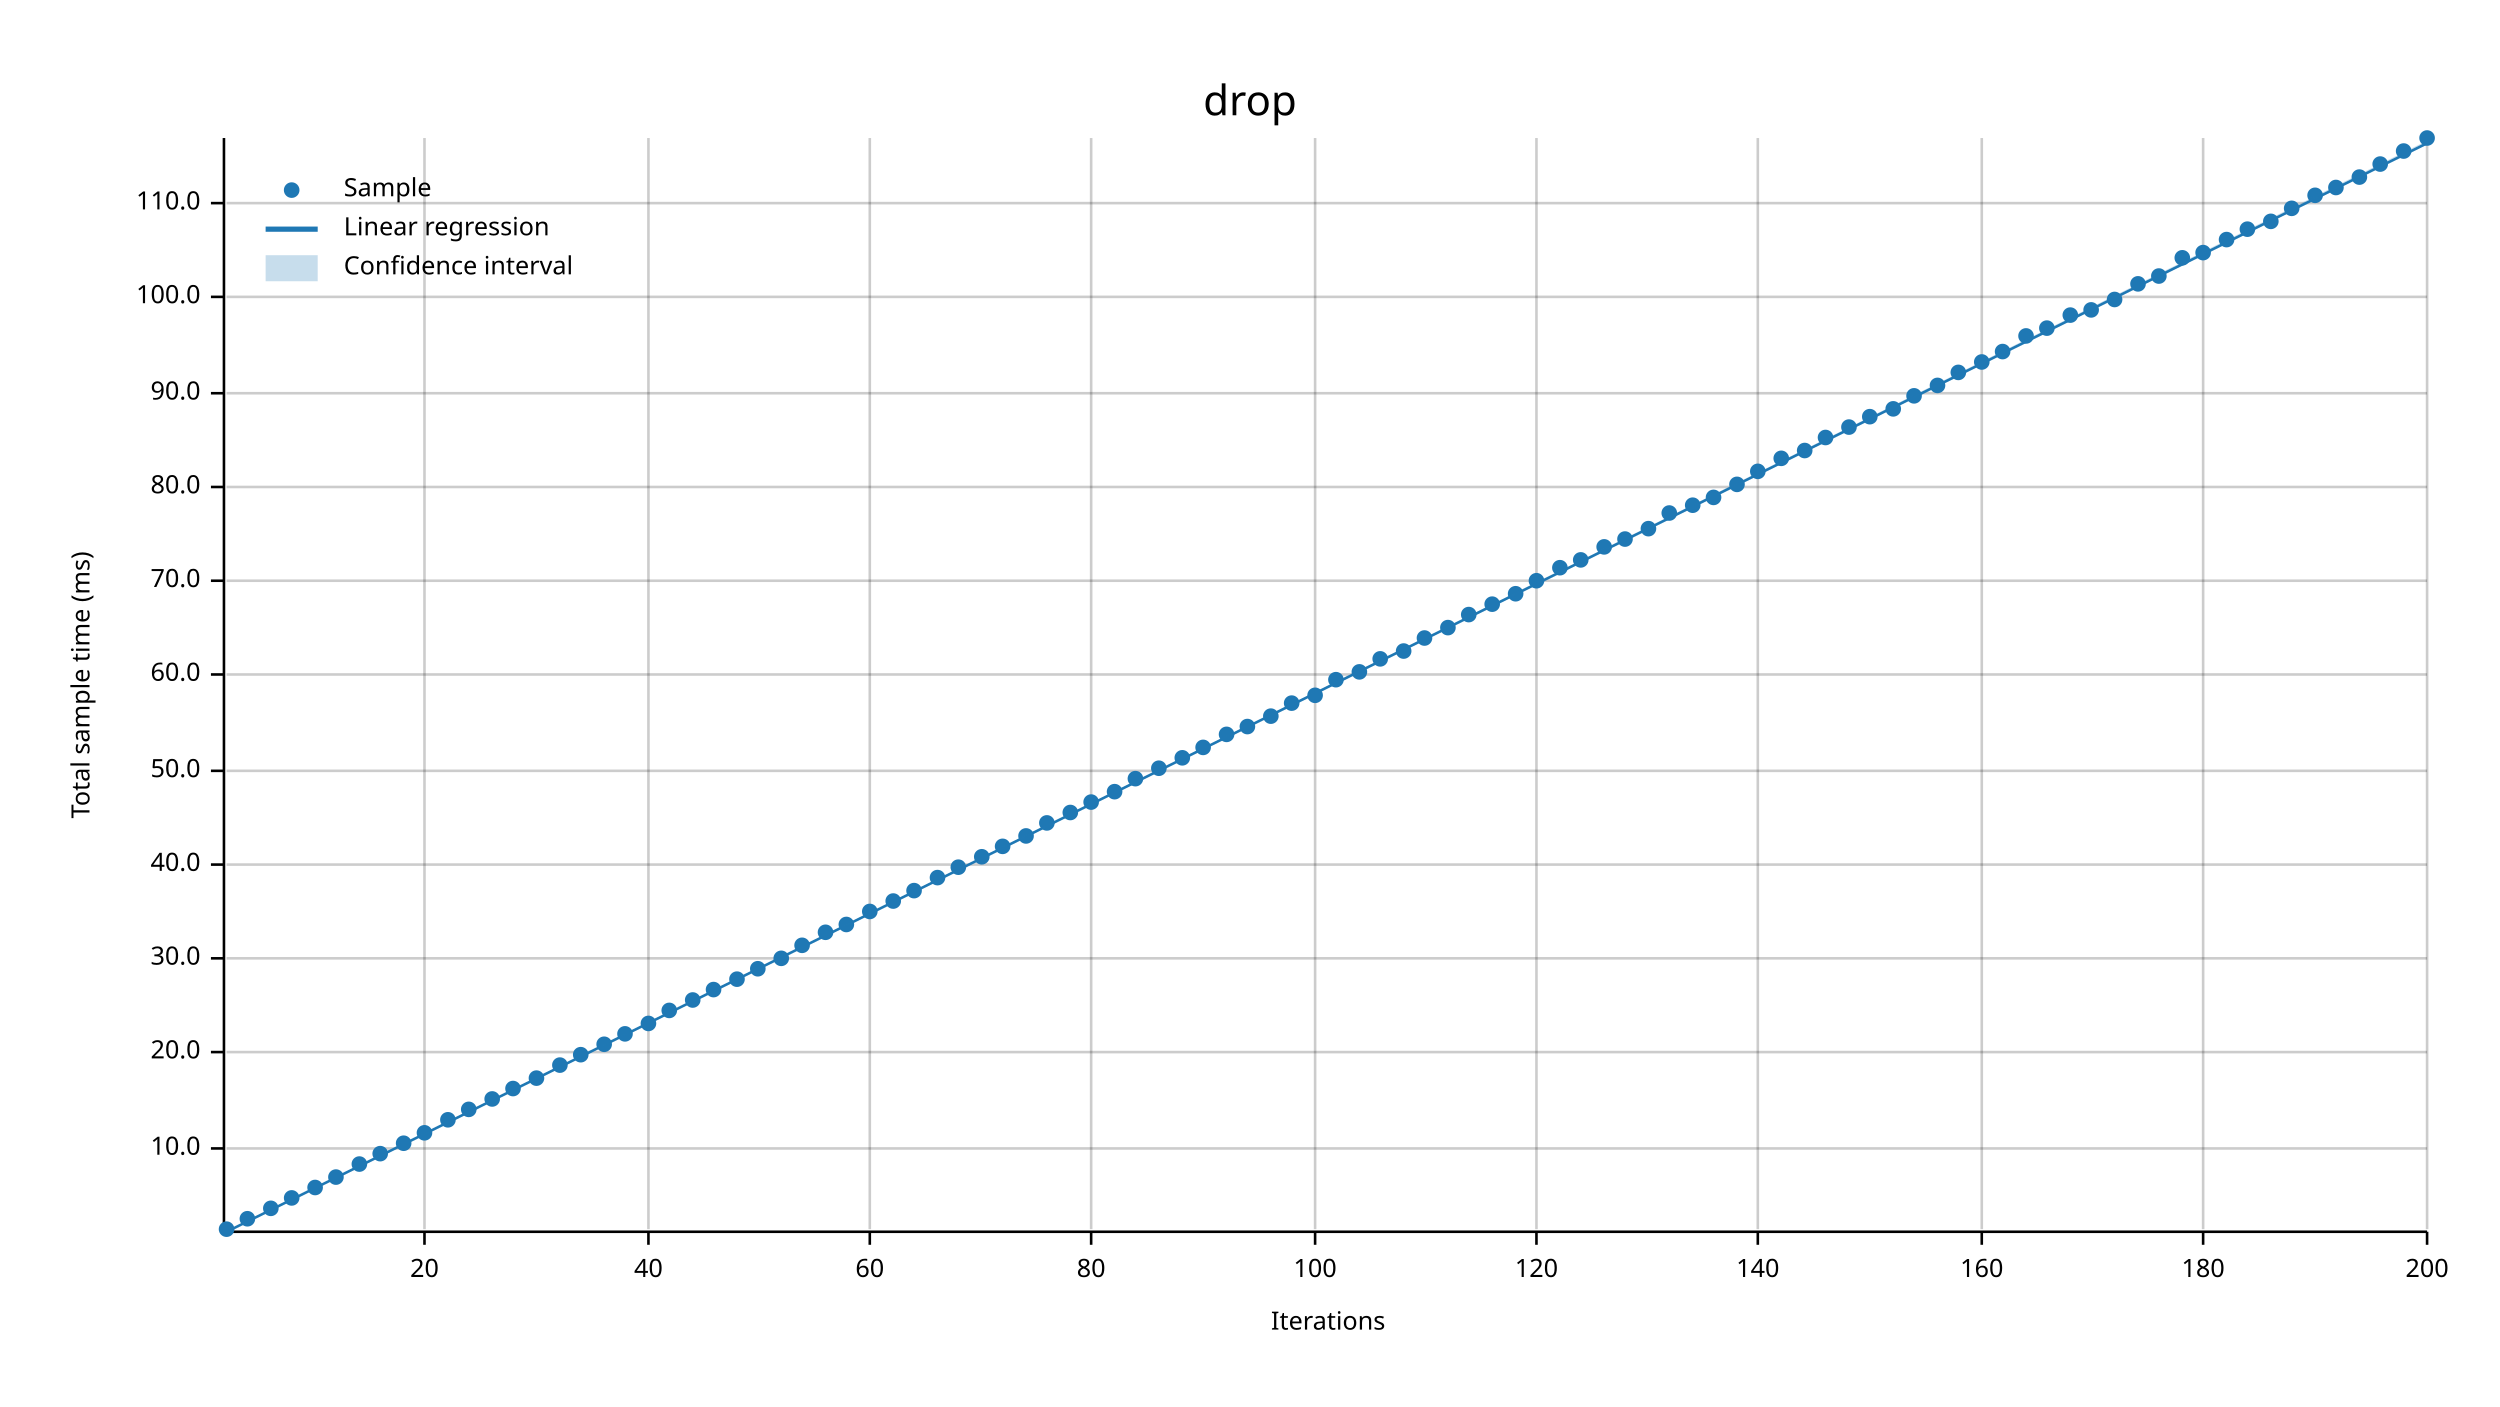
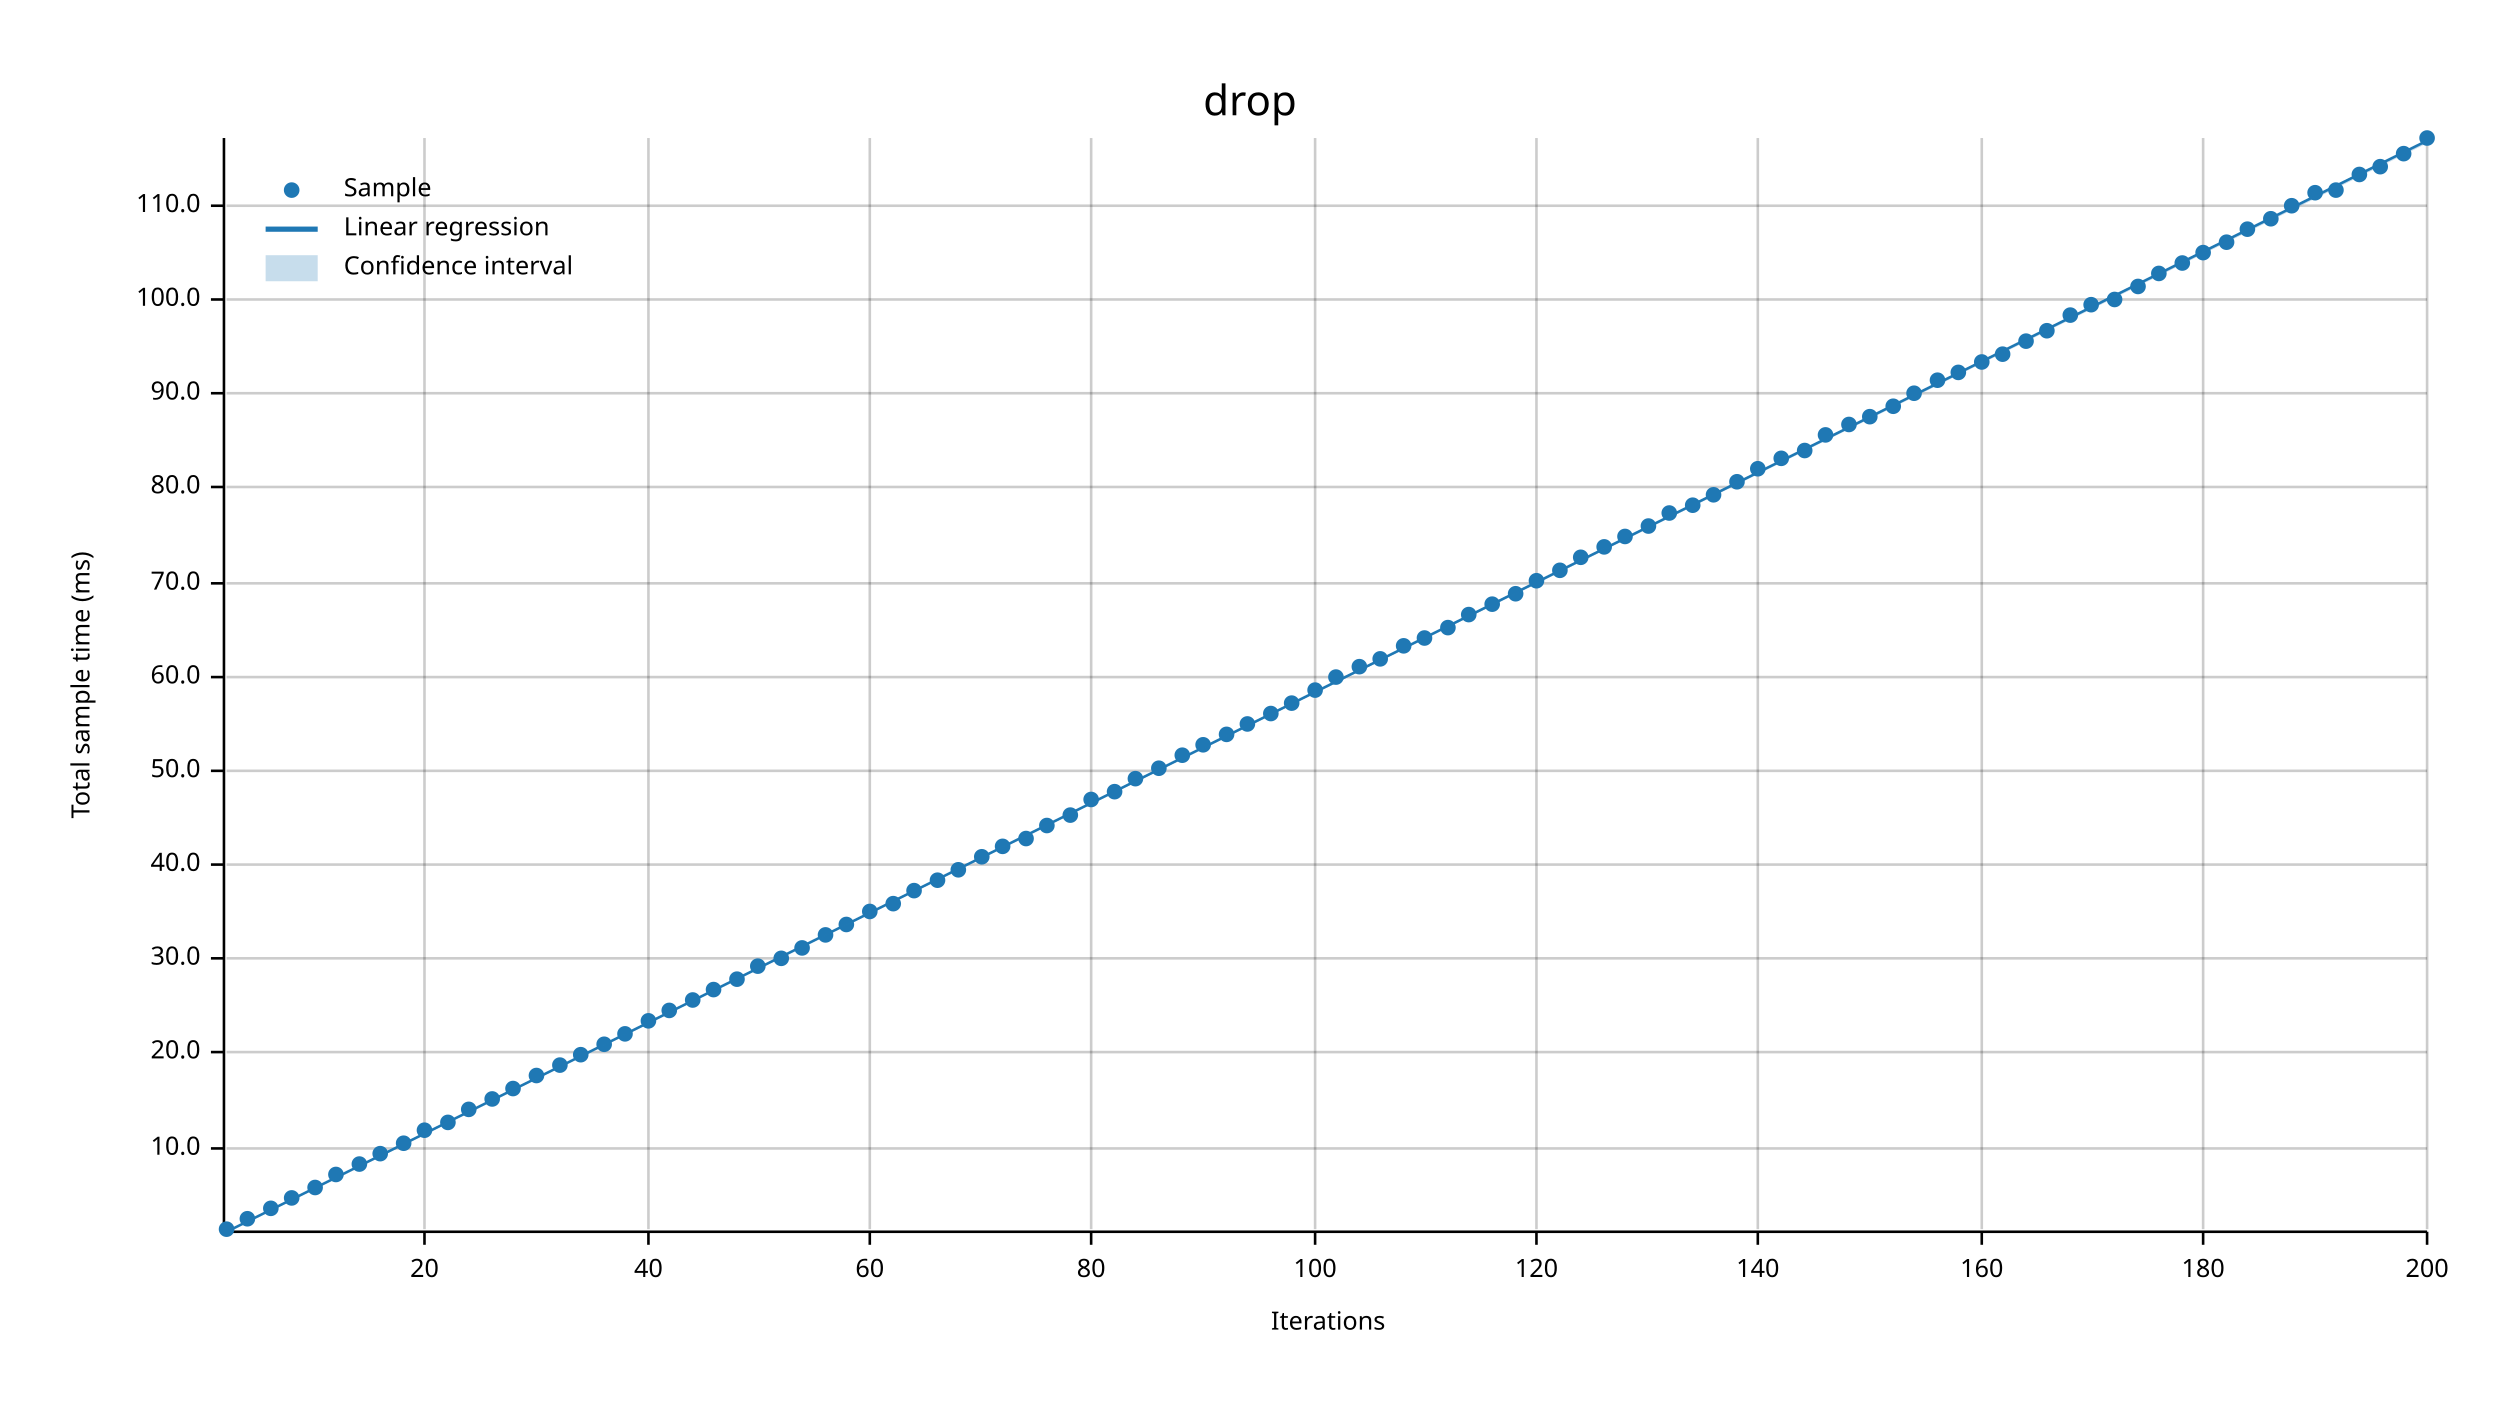
<svg xmlns="http://www.w3.org/2000/svg" width="960" height="540" viewBox="0 0 960 540">
  <text x="480" y="32" dy="0.76em" text-anchor="middle" font-family="sans-serif" font-size="16.129" opacity="1" fill="#000000">
drop
</text>
  <text x="27" y="263" dy="0.76em" text-anchor="middle" font-family="sans-serif" font-size="9.677" opacity="1" fill="#000000" transform="rotate(270, 27, 263)">
Total sample time (ms)
</text>
  <text x="510" y="513" dy="-0.5ex" text-anchor="middle" font-family="sans-serif" font-size="9.677" opacity="1" fill="#000000">
Iterations
</text>
  <line opacity="0.2" stroke="#000000" stroke-width="1" x1="163" y1="472" x2="163" y2="53" />
  <line opacity="0.2" stroke="#000000" stroke-width="1" x1="249" y1="472" x2="249" y2="53" />
  <line opacity="0.2" stroke="#000000" stroke-width="1" x1="334" y1="472" x2="334" y2="53" />
  <line opacity="0.2" stroke="#000000" stroke-width="1" x1="419" y1="472" x2="419" y2="53" />
  <line opacity="0.2" stroke="#000000" stroke-width="1" x1="505" y1="472" x2="505" y2="53" />
  <line opacity="0.2" stroke="#000000" stroke-width="1" x1="590" y1="472" x2="590" y2="53" />
  <line opacity="0.2" stroke="#000000" stroke-width="1" x1="675" y1="472" x2="675" y2="53" />
  <line opacity="0.2" stroke="#000000" stroke-width="1" x1="761" y1="472" x2="761" y2="53" />
  <line opacity="0.2" stroke="#000000" stroke-width="1" x1="846" y1="472" x2="846" y2="53" />
  <line opacity="0.2" stroke="#000000" stroke-width="1" x1="932" y1="472" x2="932" y2="53" />
  <line opacity="0.2" stroke="#000000" stroke-width="1" x1="87" y1="441" x2="932" y2="441" />
  <line opacity="0.2" stroke="#000000" stroke-width="1" x1="87" y1="404" x2="932" y2="404" />
  <line opacity="0.2" stroke="#000000" stroke-width="1" x1="87" y1="368" x2="932" y2="368" />
  <line opacity="0.2" stroke="#000000" stroke-width="1" x1="87" y1="332" x2="932" y2="332" />
  <line opacity="0.2" stroke="#000000" stroke-width="1" x1="87" y1="296" x2="932" y2="296" />
-   <line opacity="0.2" stroke="#000000" stroke-width="1" x1="87" y1="259" x2="932" y2="259" />
-   <line opacity="0.2" stroke="#000000" stroke-width="1" x1="87" y1="223" x2="932" y2="223" />
+   <line opacity="0.2" stroke="#000000" stroke-width="1" x1="87" y1="260" x2="932" y2="260" />
+   <line opacity="0.2" stroke="#000000" stroke-width="1" x1="87" y1="224" x2="932" y2="224" />
  <line opacity="0.2" stroke="#000000" stroke-width="1" x1="87" y1="187" x2="932" y2="187" />
  <line opacity="0.2" stroke="#000000" stroke-width="1" x1="87" y1="151" x2="932" y2="151" />
-   <line opacity="0.2" stroke="#000000" stroke-width="1" x1="87" y1="114" x2="932" y2="114" />
-   <line opacity="0.2" stroke="#000000" stroke-width="1" x1="87" y1="78" x2="932" y2="78" />
+   <line opacity="0.2" stroke="#000000" stroke-width="1" x1="87" y1="115" x2="932" y2="115" />
+   <line opacity="0.2" stroke="#000000" stroke-width="1" x1="87" y1="79" x2="932" y2="79" />
  <polyline fill="none" opacity="1" stroke="#000000" stroke-width="1" points="86,53 86,472 " />
  <text x="77" y="441" dy="0.5ex" text-anchor="end" font-family="sans-serif" font-size="9.677" opacity="1" fill="#000000">
10.0
</text>
  <polyline fill="none" opacity="1" stroke="#000000" stroke-width="1" points="81,441 86,441 " />
  <text x="77" y="404" dy="0.5ex" text-anchor="end" font-family="sans-serif" font-size="9.677" opacity="1" fill="#000000">
20.0
</text>
  <polyline fill="none" opacity="1" stroke="#000000" stroke-width="1" points="81,404 86,404 " />
  <text x="77" y="368" dy="0.5ex" text-anchor="end" font-family="sans-serif" font-size="9.677" opacity="1" fill="#000000">
30.0
</text>
  <polyline fill="none" opacity="1" stroke="#000000" stroke-width="1" points="81,368 86,368 " />
  <text x="77" y="332" dy="0.5ex" text-anchor="end" font-family="sans-serif" font-size="9.677" opacity="1" fill="#000000">
40.0
</text>
  <polyline fill="none" opacity="1" stroke="#000000" stroke-width="1" points="81,332 86,332 " />
  <text x="77" y="296" dy="0.5ex" text-anchor="end" font-family="sans-serif" font-size="9.677" opacity="1" fill="#000000">
50.0
</text>
  <polyline fill="none" opacity="1" stroke="#000000" stroke-width="1" points="81,296 86,296 " />
-   <text x="77" y="259" dy="0.5ex" text-anchor="end" font-family="sans-serif" font-size="9.677" opacity="1" fill="#000000">
+   <text x="77" y="260" dy="0.5ex" text-anchor="end" font-family="sans-serif" font-size="9.677" opacity="1" fill="#000000">
60.0
</text>
-   <polyline fill="none" opacity="1" stroke="#000000" stroke-width="1" points="81,259 86,259 " />
-   <text x="77" y="223" dy="0.5ex" text-anchor="end" font-family="sans-serif" font-size="9.677" opacity="1" fill="#000000">
+   <polyline fill="none" opacity="1" stroke="#000000" stroke-width="1" points="81,260 86,260 " />
+   <text x="77" y="224" dy="0.5ex" text-anchor="end" font-family="sans-serif" font-size="9.677" opacity="1" fill="#000000">
70.0
</text>
-   <polyline fill="none" opacity="1" stroke="#000000" stroke-width="1" points="81,223 86,223 " />
+   <polyline fill="none" opacity="1" stroke="#000000" stroke-width="1" points="81,224 86,224 " />
  <text x="77" y="187" dy="0.5ex" text-anchor="end" font-family="sans-serif" font-size="9.677" opacity="1" fill="#000000">
80.0
</text>
  <polyline fill="none" opacity="1" stroke="#000000" stroke-width="1" points="81,187 86,187 " />
  <text x="77" y="151" dy="0.5ex" text-anchor="end" font-family="sans-serif" font-size="9.677" opacity="1" fill="#000000">
90.0
</text>
  <polyline fill="none" opacity="1" stroke="#000000" stroke-width="1" points="81,151 86,151 " />
-   <text x="77" y="114" dy="0.5ex" text-anchor="end" font-family="sans-serif" font-size="9.677" opacity="1" fill="#000000">
+   <text x="77" y="115" dy="0.5ex" text-anchor="end" font-family="sans-serif" font-size="9.677" opacity="1" fill="#000000">
100.0
</text>
-   <polyline fill="none" opacity="1" stroke="#000000" stroke-width="1" points="81,114 86,114 " />
-   <text x="77" y="78" dy="0.5ex" text-anchor="end" font-family="sans-serif" font-size="9.677" opacity="1" fill="#000000">
+   <polyline fill="none" opacity="1" stroke="#000000" stroke-width="1" points="81,115 86,115 " />
+   <text x="77" y="79" dy="0.5ex" text-anchor="end" font-family="sans-serif" font-size="9.677" opacity="1" fill="#000000">
110.0
</text>
-   <polyline fill="none" opacity="1" stroke="#000000" stroke-width="1" points="81,78 86,78 " />
+   <polyline fill="none" opacity="1" stroke="#000000" stroke-width="1" points="81,79 86,79 " />
  <polyline fill="none" opacity="1" stroke="#000000" stroke-width="1" points="87,473 932,473 " />
  <text x="163" y="483" dy="0.76em" text-anchor="middle" font-family="sans-serif" font-size="9.677" opacity="1" fill="#000000">
20
</text>
  <polyline fill="none" opacity="1" stroke="#000000" stroke-width="1" points="163,473 163,478 " />
  <text x="249" y="483" dy="0.76em" text-anchor="middle" font-family="sans-serif" font-size="9.677" opacity="1" fill="#000000">
40
</text>
  <polyline fill="none" opacity="1" stroke="#000000" stroke-width="1" points="249,473 249,478 " />
  <text x="334" y="483" dy="0.76em" text-anchor="middle" font-family="sans-serif" font-size="9.677" opacity="1" fill="#000000">
60
</text>
  <polyline fill="none" opacity="1" stroke="#000000" stroke-width="1" points="334,473 334,478 " />
  <text x="419" y="483" dy="0.76em" text-anchor="middle" font-family="sans-serif" font-size="9.677" opacity="1" fill="#000000">
80
</text>
  <polyline fill="none" opacity="1" stroke="#000000" stroke-width="1" points="419,473 419,478 " />
  <text x="505" y="483" dy="0.76em" text-anchor="middle" font-family="sans-serif" font-size="9.677" opacity="1" fill="#000000">
100
</text>
  <polyline fill="none" opacity="1" stroke="#000000" stroke-width="1" points="505,473 505,478 " />
  <text x="590" y="483" dy="0.76em" text-anchor="middle" font-family="sans-serif" font-size="9.677" opacity="1" fill="#000000">
120
</text>
  <polyline fill="none" opacity="1" stroke="#000000" stroke-width="1" points="590,473 590,478 " />
  <text x="675" y="483" dy="0.76em" text-anchor="middle" font-family="sans-serif" font-size="9.677" opacity="1" fill="#000000">
140
</text>
  <polyline fill="none" opacity="1" stroke="#000000" stroke-width="1" points="675,473 675,478 " />
  <text x="761" y="483" dy="0.76em" text-anchor="middle" font-family="sans-serif" font-size="9.677" opacity="1" fill="#000000">
160
</text>
  <polyline fill="none" opacity="1" stroke="#000000" stroke-width="1" points="761,473 761,478 " />
  <text x="846" y="483" dy="0.76em" text-anchor="middle" font-family="sans-serif" font-size="9.677" opacity="1" fill="#000000">
180
</text>
  <polyline fill="none" opacity="1" stroke="#000000" stroke-width="1" points="846,473 846,478 " />
  <text x="932" y="483" dy="0.76em" text-anchor="middle" font-family="sans-serif" font-size="9.677" opacity="1" fill="#000000">
200
</text>
  <polyline fill="none" opacity="1" stroke="#000000" stroke-width="1" points="932,473 932,478 " />
  <circle cx="87" cy="472" r="3" opacity="1" fill="#1F78B4" stroke="none" stroke-width="1" />
  <circle cx="95" cy="468" r="3" opacity="1" fill="#1F78B4" stroke="none" stroke-width="1" />
  <circle cx="104" cy="464" r="3" opacity="1" fill="#1F78B4" stroke="none" stroke-width="1" />
  <circle cx="112" cy="460" r="3" opacity="1" fill="#1F78B4" stroke="none" stroke-width="1" />
  <circle cx="121" cy="456" r="3" opacity="1" fill="#1F78B4" stroke="none" stroke-width="1" />
-   <circle cx="129" cy="452" r="3" opacity="1" fill="#1F78B4" stroke="none" stroke-width="1" />
+   <circle cx="129" cy="451" r="3" opacity="1" fill="#1F78B4" stroke="none" stroke-width="1" />
  <circle cx="138" cy="447" r="3" opacity="1" fill="#1F78B4" stroke="none" stroke-width="1" />
  <circle cx="146" cy="443" r="3" opacity="1" fill="#1F78B4" stroke="none" stroke-width="1" />
  <circle cx="155" cy="439" r="3" opacity="1" fill="#1F78B4" stroke="none" stroke-width="1" />
-   <circle cx="163" cy="435" r="3" opacity="1" fill="#1F78B4" stroke="none" stroke-width="1" />
-   <circle cx="172" cy="430" r="3" opacity="1" fill="#1F78B4" stroke="none" stroke-width="1" />
+   <circle cx="163" cy="434" r="3" opacity="1" fill="#1F78B4" stroke="none" stroke-width="1" />
+   <circle cx="172" cy="431" r="3" opacity="1" fill="#1F78B4" stroke="none" stroke-width="1" />
  <circle cx="180" cy="426" r="3" opacity="1" fill="#1F78B4" stroke="none" stroke-width="1" />
  <circle cx="189" cy="422" r="3" opacity="1" fill="#1F78B4" stroke="none" stroke-width="1" />
  <circle cx="197" cy="418" r="3" opacity="1" fill="#1F78B4" stroke="none" stroke-width="1" />
-   <circle cx="206" cy="414" r="3" opacity="1" fill="#1F78B4" stroke="none" stroke-width="1" />
+   <circle cx="206" cy="413" r="3" opacity="1" fill="#1F78B4" stroke="none" stroke-width="1" />
  <circle cx="215" cy="409" r="3" opacity="1" fill="#1F78B4" stroke="none" stroke-width="1" />
  <circle cx="223" cy="405" r="3" opacity="1" fill="#1F78B4" stroke="none" stroke-width="1" />
  <circle cx="232" cy="401" r="3" opacity="1" fill="#1F78B4" stroke="none" stroke-width="1" />
  <circle cx="240" cy="397" r="3" opacity="1" fill="#1F78B4" stroke="none" stroke-width="1" />
-   <circle cx="249" cy="393" r="3" opacity="1" fill="#1F78B4" stroke="none" stroke-width="1" />
+   <circle cx="249" cy="392" r="3" opacity="1" fill="#1F78B4" stroke="none" stroke-width="1" />
  <circle cx="257" cy="388" r="3" opacity="1" fill="#1F78B4" stroke="none" stroke-width="1" />
  <circle cx="266" cy="384" r="3" opacity="1" fill="#1F78B4" stroke="none" stroke-width="1" />
  <circle cx="274" cy="380" r="3" opacity="1" fill="#1F78B4" stroke="none" stroke-width="1" />
  <circle cx="283" cy="376" r="3" opacity="1" fill="#1F78B4" stroke="none" stroke-width="1" />
-   <circle cx="291" cy="372" r="3" opacity="1" fill="#1F78B4" stroke="none" stroke-width="1" />
+   <circle cx="291" cy="371" r="3" opacity="1" fill="#1F78B4" stroke="none" stroke-width="1" />
  <circle cx="300" cy="368" r="3" opacity="1" fill="#1F78B4" stroke="none" stroke-width="1" />
-   <circle cx="308" cy="363" r="3" opacity="1" fill="#1F78B4" stroke="none" stroke-width="1" />
-   <circle cx="317" cy="358" r="3" opacity="1" fill="#1F78B4" stroke="none" stroke-width="1" />
+   <circle cx="308" cy="364" r="3" opacity="1" fill="#1F78B4" stroke="none" stroke-width="1" />
+   <circle cx="317" cy="359" r="3" opacity="1" fill="#1F78B4" stroke="none" stroke-width="1" />
  <circle cx="325" cy="355" r="3" opacity="1" fill="#1F78B4" stroke="none" stroke-width="1" />
  <circle cx="334" cy="350" r="3" opacity="1" fill="#1F78B4" stroke="none" stroke-width="1" />
-   <circle cx="343" cy="346" r="3" opacity="1" fill="#1F78B4" stroke="none" stroke-width="1" />
+   <circle cx="343" cy="347" r="3" opacity="1" fill="#1F78B4" stroke="none" stroke-width="1" />
  <circle cx="351" cy="342" r="3" opacity="1" fill="#1F78B4" stroke="none" stroke-width="1" />
-   <circle cx="360" cy="337" r="3" opacity="1" fill="#1F78B4" stroke="none" stroke-width="1" />
-   <circle cx="368" cy="333" r="3" opacity="1" fill="#1F78B4" stroke="none" stroke-width="1" />
+   <circle cx="360" cy="338" r="3" opacity="1" fill="#1F78B4" stroke="none" stroke-width="1" />
+   <circle cx="368" cy="334" r="3" opacity="1" fill="#1F78B4" stroke="none" stroke-width="1" />
  <circle cx="377" cy="329" r="3" opacity="1" fill="#1F78B4" stroke="none" stroke-width="1" />
  <circle cx="385" cy="325" r="3" opacity="1" fill="#1F78B4" stroke="none" stroke-width="1" />
-   <circle cx="394" cy="321" r="3" opacity="1" fill="#1F78B4" stroke="none" stroke-width="1" />
-   <circle cx="402" cy="316" r="3" opacity="1" fill="#1F78B4" stroke="none" stroke-width="1" />
-   <circle cx="411" cy="312" r="3" opacity="1" fill="#1F78B4" stroke="none" stroke-width="1" />
-   <circle cx="419" cy="308" r="3" opacity="1" fill="#1F78B4" stroke="none" stroke-width="1" />
+   <circle cx="394" cy="322" r="3" opacity="1" fill="#1F78B4" stroke="none" stroke-width="1" />
+   <circle cx="402" cy="317" r="3" opacity="1" fill="#1F78B4" stroke="none" stroke-width="1" />
+   <circle cx="411" cy="313" r="3" opacity="1" fill="#1F78B4" stroke="none" stroke-width="1" />
+   <circle cx="419" cy="307" r="3" opacity="1" fill="#1F78B4" stroke="none" stroke-width="1" />
  <circle cx="428" cy="304" r="3" opacity="1" fill="#1F78B4" stroke="none" stroke-width="1" />
  <circle cx="436" cy="299" r="3" opacity="1" fill="#1F78B4" stroke="none" stroke-width="1" />
  <circle cx="445" cy="295" r="3" opacity="1" fill="#1F78B4" stroke="none" stroke-width="1" />
-   <circle cx="454" cy="291" r="3" opacity="1" fill="#1F78B4" stroke="none" stroke-width="1" />
-   <circle cx="462" cy="287" r="3" opacity="1" fill="#1F78B4" stroke="none" stroke-width="1" />
+   <circle cx="454" cy="290" r="3" opacity="1" fill="#1F78B4" stroke="none" stroke-width="1" />
+   <circle cx="462" cy="286" r="3" opacity="1" fill="#1F78B4" stroke="none" stroke-width="1" />
  <circle cx="471" cy="282" r="3" opacity="1" fill="#1F78B4" stroke="none" stroke-width="1" />
-   <circle cx="479" cy="279" r="3" opacity="1" fill="#1F78B4" stroke="none" stroke-width="1" />
-   <circle cx="488" cy="275" r="3" opacity="1" fill="#1F78B4" stroke="none" stroke-width="1" />
+   <circle cx="479" cy="278" r="3" opacity="1" fill="#1F78B4" stroke="none" stroke-width="1" />
+   <circle cx="488" cy="274" r="3" opacity="1" fill="#1F78B4" stroke="none" stroke-width="1" />
  <circle cx="496" cy="270" r="3" opacity="1" fill="#1F78B4" stroke="none" stroke-width="1" />
-   <circle cx="505" cy="267" r="3" opacity="1" fill="#1F78B4" stroke="none" stroke-width="1" />
-   <circle cx="513" cy="261" r="3" opacity="1" fill="#1F78B4" stroke="none" stroke-width="1" />
-   <circle cx="522" cy="258" r="3" opacity="1" fill="#1F78B4" stroke="none" stroke-width="1" />
+   <circle cx="505" cy="265" r="3" opacity="1" fill="#1F78B4" stroke="none" stroke-width="1" />
+   <circle cx="513" cy="260" r="3" opacity="1" fill="#1F78B4" stroke="none" stroke-width="1" />
+   <circle cx="522" cy="256" r="3" opacity="1" fill="#1F78B4" stroke="none" stroke-width="1" />
  <circle cx="530" cy="253" r="3" opacity="1" fill="#1F78B4" stroke="none" stroke-width="1" />
-   <circle cx="539" cy="250" r="3" opacity="1" fill="#1F78B4" stroke="none" stroke-width="1" />
+   <circle cx="539" cy="248" r="3" opacity="1" fill="#1F78B4" stroke="none" stroke-width="1" />
  <circle cx="547" cy="245" r="3" opacity="1" fill="#1F78B4" stroke="none" stroke-width="1" />
  <circle cx="556" cy="241" r="3" opacity="1" fill="#1F78B4" stroke="none" stroke-width="1" />
  <circle cx="564" cy="236" r="3" opacity="1" fill="#1F78B4" stroke="none" stroke-width="1" />
  <circle cx="573" cy="232" r="3" opacity="1" fill="#1F78B4" stroke="none" stroke-width="1" />
  <circle cx="582" cy="228" r="3" opacity="1" fill="#1F78B4" stroke="none" stroke-width="1" />
  <circle cx="590" cy="223" r="3" opacity="1" fill="#1F78B4" stroke="none" stroke-width="1" />
-   <circle cx="599" cy="218" r="3" opacity="1" fill="#1F78B4" stroke="none" stroke-width="1" />
-   <circle cx="607" cy="215" r="3" opacity="1" fill="#1F78B4" stroke="none" stroke-width="1" />
+   <circle cx="599" cy="219" r="3" opacity="1" fill="#1F78B4" stroke="none" stroke-width="1" />
+   <circle cx="607" cy="214" r="3" opacity="1" fill="#1F78B4" stroke="none" stroke-width="1" />
  <circle cx="616" cy="210" r="3" opacity="1" fill="#1F78B4" stroke="none" stroke-width="1" />
-   <circle cx="624" cy="207" r="3" opacity="1" fill="#1F78B4" stroke="none" stroke-width="1" />
-   <circle cx="633" cy="203" r="3" opacity="1" fill="#1F78B4" stroke="none" stroke-width="1" />
+   <circle cx="624" cy="206" r="3" opacity="1" fill="#1F78B4" stroke="none" stroke-width="1" />
+   <circle cx="633" cy="202" r="3" opacity="1" fill="#1F78B4" stroke="none" stroke-width="1" />
  <circle cx="641" cy="197" r="3" opacity="1" fill="#1F78B4" stroke="none" stroke-width="1" />
  <circle cx="650" cy="194" r="3" opacity="1" fill="#1F78B4" stroke="none" stroke-width="1" />
-   <circle cx="658" cy="191" r="3" opacity="1" fill="#1F78B4" stroke="none" stroke-width="1" />
-   <circle cx="667" cy="186" r="3" opacity="1" fill="#1F78B4" stroke="none" stroke-width="1" />
-   <circle cx="675" cy="181" r="3" opacity="1" fill="#1F78B4" stroke="none" stroke-width="1" />
+   <circle cx="658" cy="190" r="3" opacity="1" fill="#1F78B4" stroke="none" stroke-width="1" />
+   <circle cx="667" cy="185" r="3" opacity="1" fill="#1F78B4" stroke="none" stroke-width="1" />
+   <circle cx="675" cy="180" r="3" opacity="1" fill="#1F78B4" stroke="none" stroke-width="1" />
  <circle cx="684" cy="176" r="3" opacity="1" fill="#1F78B4" stroke="none" stroke-width="1" />
  <circle cx="693" cy="173" r="3" opacity="1" fill="#1F78B4" stroke="none" stroke-width="1" />
-   <circle cx="701" cy="168" r="3" opacity="1" fill="#1F78B4" stroke="none" stroke-width="1" />
-   <circle cx="710" cy="164" r="3" opacity="1" fill="#1F78B4" stroke="none" stroke-width="1" />
+   <circle cx="701" cy="167" r="3" opacity="1" fill="#1F78B4" stroke="none" stroke-width="1" />
+   <circle cx="710" cy="163" r="3" opacity="1" fill="#1F78B4" stroke="none" stroke-width="1" />
  <circle cx="718" cy="160" r="3" opacity="1" fill="#1F78B4" stroke="none" stroke-width="1" />
-   <circle cx="727" cy="157" r="3" opacity="1" fill="#1F78B4" stroke="none" stroke-width="1" />
-   <circle cx="735" cy="152" r="3" opacity="1" fill="#1F78B4" stroke="none" stroke-width="1" />
-   <circle cx="744" cy="148" r="3" opacity="1" fill="#1F78B4" stroke="none" stroke-width="1" />
+   <circle cx="727" cy="156" r="3" opacity="1" fill="#1F78B4" stroke="none" stroke-width="1" />
+   <circle cx="735" cy="151" r="3" opacity="1" fill="#1F78B4" stroke="none" stroke-width="1" />
+   <circle cx="744" cy="146" r="3" opacity="1" fill="#1F78B4" stroke="none" stroke-width="1" />
  <circle cx="752" cy="143" r="3" opacity="1" fill="#1F78B4" stroke="none" stroke-width="1" />
  <circle cx="761" cy="139" r="3" opacity="1" fill="#1F78B4" stroke="none" stroke-width="1" />
-   <circle cx="769" cy="135" r="3" opacity="1" fill="#1F78B4" stroke="none" stroke-width="1" />
-   <circle cx="778" cy="129" r="3" opacity="1" fill="#1F78B4" stroke="none" stroke-width="1" />
-   <circle cx="786" cy="126" r="3" opacity="1" fill="#1F78B4" stroke="none" stroke-width="1" />
+   <circle cx="769" cy="136" r="3" opacity="1" fill="#1F78B4" stroke="none" stroke-width="1" />
+   <circle cx="778" cy="131" r="3" opacity="1" fill="#1F78B4" stroke="none" stroke-width="1" />
+   <circle cx="786" cy="127" r="3" opacity="1" fill="#1F78B4" stroke="none" stroke-width="1" />
  <circle cx="795" cy="121" r="3" opacity="1" fill="#1F78B4" stroke="none" stroke-width="1" />
-   <circle cx="803" cy="119" r="3" opacity="1" fill="#1F78B4" stroke="none" stroke-width="1" />
+   <circle cx="803" cy="117" r="3" opacity="1" fill="#1F78B4" stroke="none" stroke-width="1" />
  <circle cx="812" cy="115" r="3" opacity="1" fill="#1F78B4" stroke="none" stroke-width="1" />
-   <circle cx="821" cy="109" r="3" opacity="1" fill="#1F78B4" stroke="none" stroke-width="1" />
-   <circle cx="829" cy="106" r="3" opacity="1" fill="#1F78B4" stroke="none" stroke-width="1" />
-   <circle cx="838" cy="99" r="3" opacity="1" fill="#1F78B4" stroke="none" stroke-width="1" />
+   <circle cx="821" cy="110" r="3" opacity="1" fill="#1F78B4" stroke="none" stroke-width="1" />
+   <circle cx="829" cy="105" r="3" opacity="1" fill="#1F78B4" stroke="none" stroke-width="1" />
+   <circle cx="838" cy="101" r="3" opacity="1" fill="#1F78B4" stroke="none" stroke-width="1" />
  <circle cx="846" cy="97" r="3" opacity="1" fill="#1F78B4" stroke="none" stroke-width="1" />
-   <circle cx="855" cy="92" r="3" opacity="1" fill="#1F78B4" stroke="none" stroke-width="1" />
+   <circle cx="855" cy="93" r="3" opacity="1" fill="#1F78B4" stroke="none" stroke-width="1" />
  <circle cx="863" cy="88" r="3" opacity="1" fill="#1F78B4" stroke="none" stroke-width="1" />
-   <circle cx="872" cy="85" r="3" opacity="1" fill="#1F78B4" stroke="none" stroke-width="1" />
-   <circle cx="880" cy="80" r="3" opacity="1" fill="#1F78B4" stroke="none" stroke-width="1" />
-   <circle cx="889" cy="75" r="3" opacity="1" fill="#1F78B4" stroke="none" stroke-width="1" />
-   <circle cx="897" cy="72" r="3" opacity="1" fill="#1F78B4" stroke="none" stroke-width="1" />
-   <circle cx="906" cy="68" r="3" opacity="1" fill="#1F78B4" stroke="none" stroke-width="1" />
-   <circle cx="914" cy="63" r="3" opacity="1" fill="#1F78B4" stroke="none" stroke-width="1" />
-   <circle cx="923" cy="58" r="3" opacity="1" fill="#1F78B4" stroke="none" stroke-width="1" />
+   <circle cx="872" cy="84" r="3" opacity="1" fill="#1F78B4" stroke="none" stroke-width="1" />
+   <circle cx="880" cy="79" r="3" opacity="1" fill="#1F78B4" stroke="none" stroke-width="1" />
+   <circle cx="889" cy="74" r="3" opacity="1" fill="#1F78B4" stroke="none" stroke-width="1" />
+   <circle cx="897" cy="73" r="3" opacity="1" fill="#1F78B4" stroke="none" stroke-width="1" />
+   <circle cx="906" cy="67" r="3" opacity="1" fill="#1F78B4" stroke="none" stroke-width="1" />
+   <circle cx="914" cy="64" r="3" opacity="1" fill="#1F78B4" stroke="none" stroke-width="1" />
+   <circle cx="923" cy="59" r="3" opacity="1" fill="#1F78B4" stroke="none" stroke-width="1" />
  <circle cx="932" cy="53" r="3" opacity="1" fill="#1F78B4" stroke="none" stroke-width="1" />
-   <polyline fill="none" opacity="1" stroke="#1F78B4" stroke-width="1" points="87,473 932,55 " />
+   <polyline fill="none" opacity="1" stroke="#1F78B4" stroke-width="1" points="87,473 932,54 " />
  <polygon opacity="0.25" fill="#1F78B4" points="87,473 932,55 932,54 " />
  <text x="132" y="68" dy="0.76em" text-anchor="start" font-family="sans-serif" font-size="9.677" opacity="1" fill="#000000">
Sample
</text>
  <text x="132" y="83" dy="0.76em" text-anchor="start" font-family="sans-serif" font-size="9.677" opacity="1" fill="#000000">
Linear regression
</text>
  <text x="132" y="98" dy="0.76em" text-anchor="start" font-family="sans-serif" font-size="9.677" opacity="1" fill="#000000">
Confidence interval
</text>
  <circle cx="112" cy="73" r="3" opacity="1" fill="#1F78B4" stroke="none" stroke-width="1" />
  <polyline fill="none" opacity="1" stroke="#1F78B4" stroke-width="2" points="102,88 122,88 " />
  <rect x="102" y="98" width="20" height="10" opacity="0.25" fill="#1F78B4" stroke="none" />
</svg>
